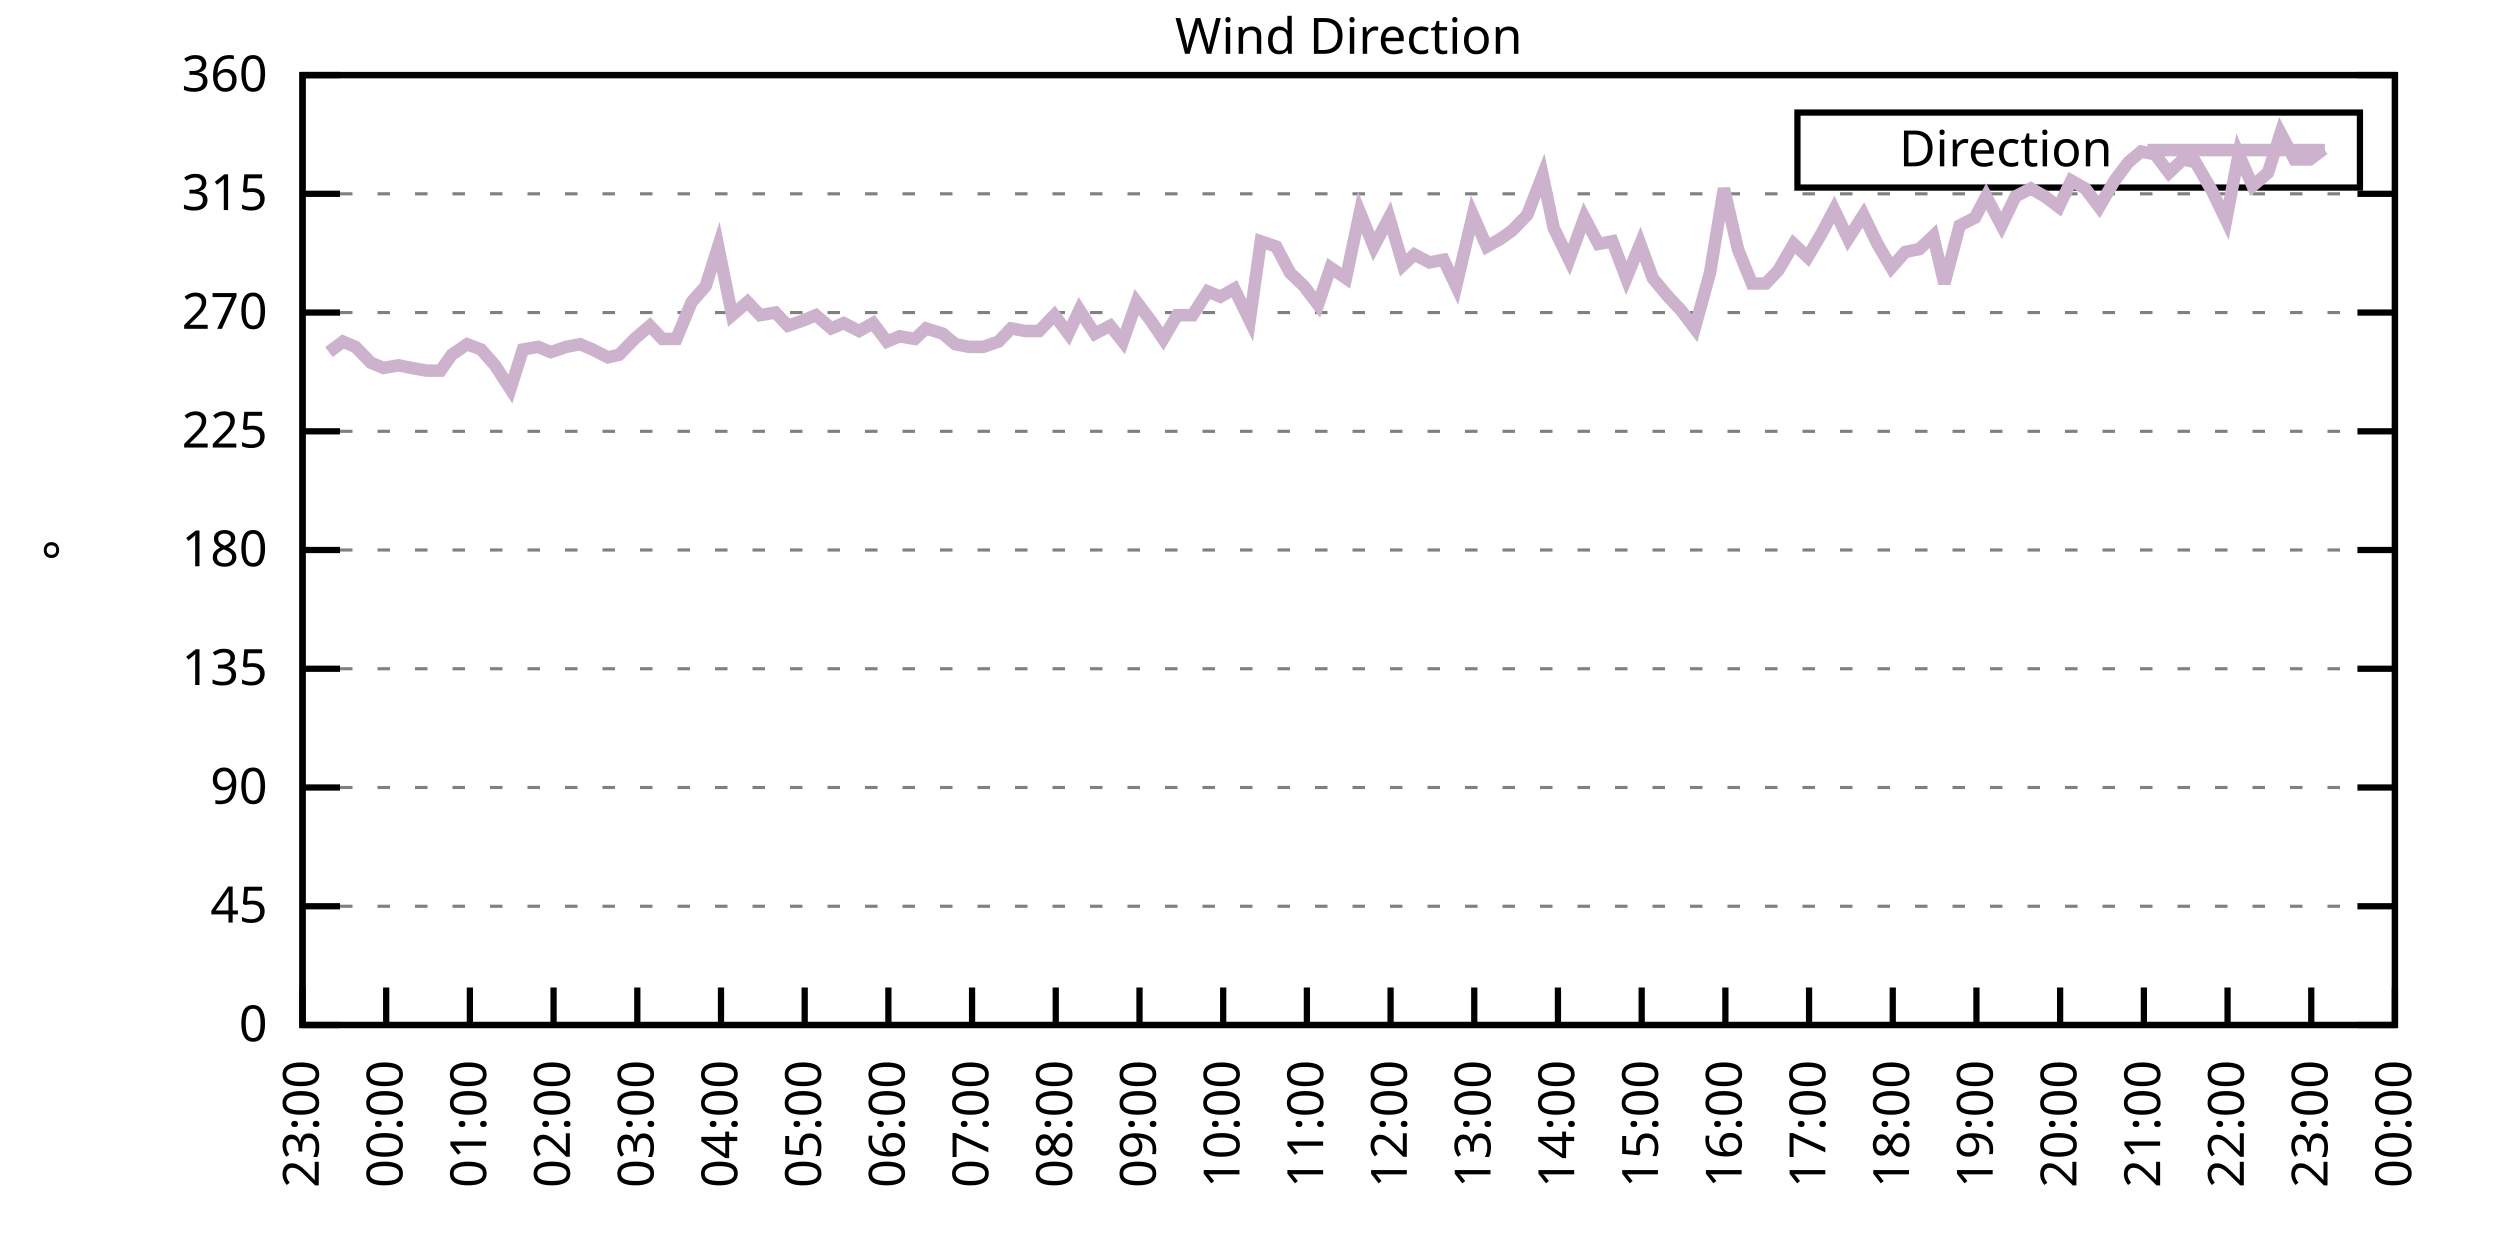
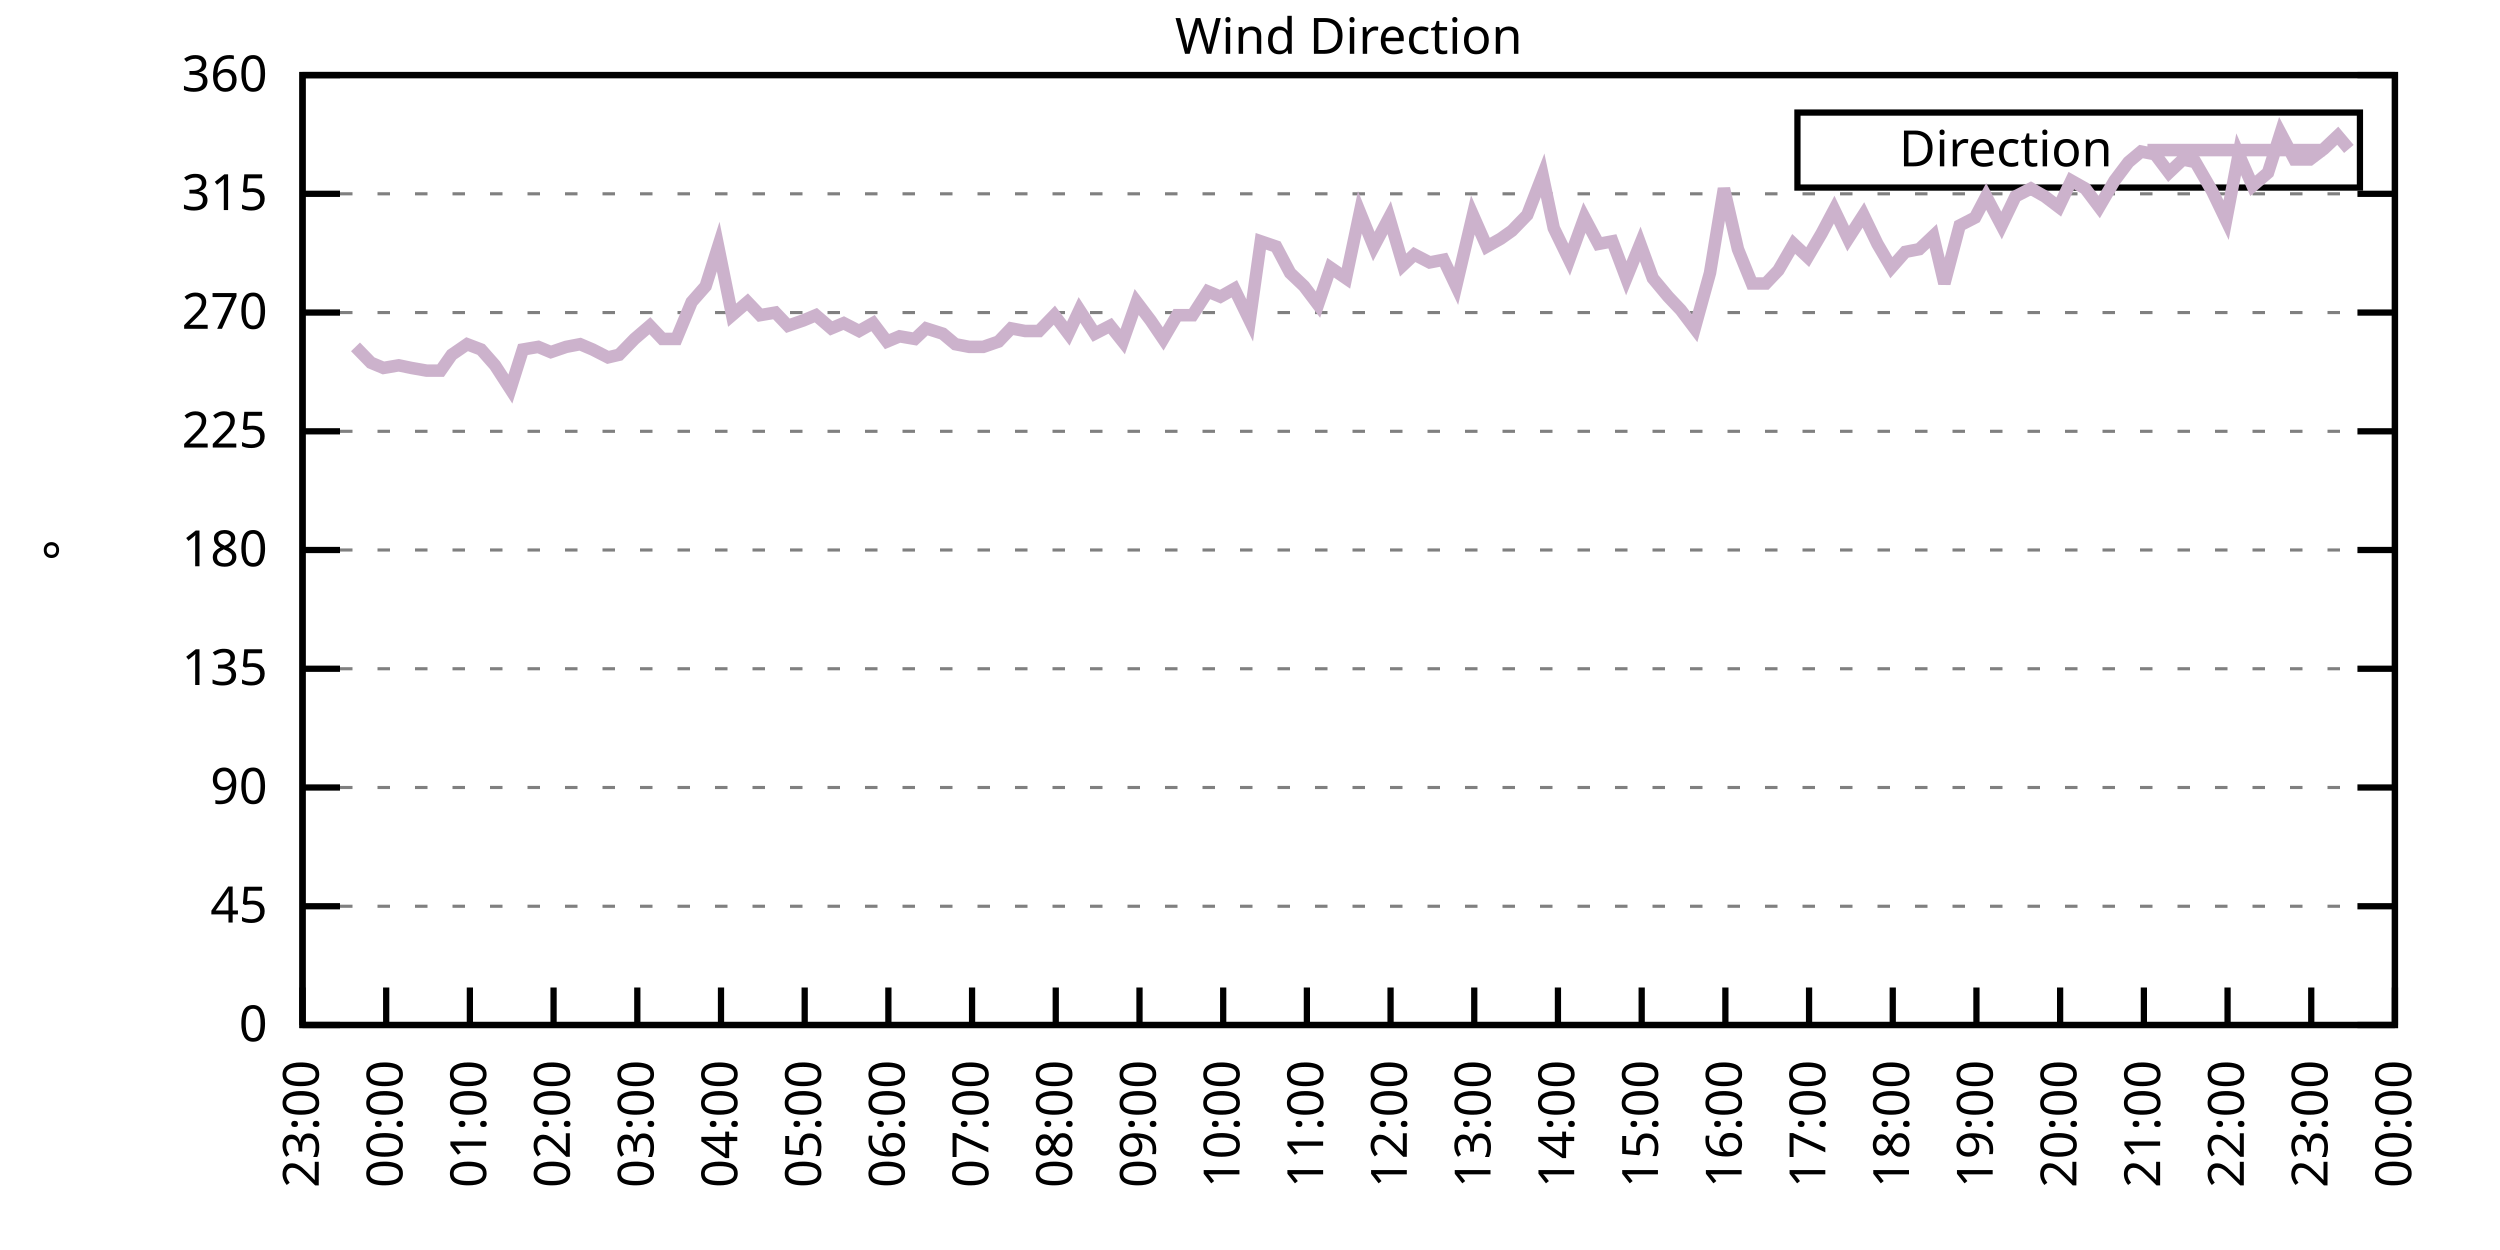
<svg xmlns="http://www.w3.org/2000/svg" xmlns:xlink="http://www.w3.org/1999/xlink" width="400" height="200" viewBox="0 0 400 200">
  <g id="gnuplot_canvas">
    <rect x="0" y="0" width="400" height="200" fill="none" />
    <defs>
      <circle id="gpDot" r="0.5" stroke-width="0.5" stroke="currentColor" />
      <path id="gpPt0" stroke-width="0.333" stroke="currentColor" d="M-1,0 h2 M0,-1 v2" />
      <path id="gpPt1" stroke-width="0.333" stroke="currentColor" d="M-1,-1 L1,1 M1,-1 L-1,1" />
      <path id="gpPt2" stroke-width="0.333" stroke="currentColor" d="M-1,0 L1,0 M0,-1 L0,1 M-1,-1 L1,1 M-1,1 L1,-1" />
      <rect id="gpPt3" stroke-width="0.333" stroke="currentColor" x="-1" y="-1" width="2" height="2" />
      <rect id="gpPt4" stroke-width="0.333" stroke="currentColor" fill="currentColor" x="-1" y="-1" width="2" height="2" />
      <circle id="gpPt5" stroke-width="0.333" stroke="currentColor" cx="0" cy="0" r="1" />
      <use xlink:href="#gpPt5" id="gpPt6" fill="currentColor" stroke="none" />
      <path id="gpPt7" stroke-width="0.333" stroke="currentColor" d="M0,-1.33 L-1.33,0.67 L1.33,0.67 z" />
      <use xlink:href="#gpPt7" id="gpPt8" fill="currentColor" stroke="none" />
      <use xlink:href="#gpPt7" id="gpPt9" stroke="currentColor" transform="rotate(180)" />
      <use xlink:href="#gpPt9" id="gpPt10" fill="currentColor" stroke="none" />
      <use xlink:href="#gpPt3" id="gpPt11" stroke="currentColor" transform="rotate(45)" />
      <use xlink:href="#gpPt11" id="gpPt12" fill="currentColor" stroke="none" />
      <path id="gpPt13" stroke-width="0.333" stroke="currentColor" d="M0,1.330 L1.265,0.411 L0.782,-1.067 L-0.782,-1.076 L-1.265,0.411 z" />
      <use xlink:href="#gpPt13" id="gpPt14" fill="currentColor" stroke="none" />
      <filter id="textbox" filterUnits="objectBoundingBox" x="0" y="0" height="1" width="1">
        <feFlood flood-color="white" flood-opacity="1" result="bgnd" />
        <feComposite in="SourceGraphic" in2="bgnd" operator="atop" />
      </filter>
      <filter id="greybox" filterUnits="objectBoundingBox" x="0" y="0" height="1" width="1">
        <feFlood flood-color="lightgrey" flood-opacity="1" result="grey" />
        <feComposite in="SourceGraphic" in2="grey" operator="atop" />
      </filter>
    </defs>
    <g fill="none" color="white" stroke="currentColor" stroke-width="1.00" stroke-linecap="butt" stroke-linejoin="miter">
</g>
    <g fill="none" color="black" stroke="currentColor" stroke-width="1.00" stroke-linecap="butt" stroke-linejoin="miter">
      <g stroke="none" shape-rendering="crispEdges">
        <polygon fill="rgb(255, 255, 255)" points="48.40,164.00 383.18,164.00 383.18,12.02 48.40,12.02 " />
      </g>
    </g>
    <g fill="none" color="black" stroke="currentColor" stroke-width="1.00" stroke-linecap="butt" stroke-linejoin="miter">
</g>
    <g fill="none" color="black" stroke="black" stroke-width="0.50" stroke-linecap="butt" stroke-linejoin="miter">
</g>
    <g fill="none" color="gray" stroke="currentColor" stroke-width="0.50" stroke-linecap="butt" stroke-linejoin="miter">
      <path stroke="gray" stroke-dasharray="2,4" class="gridline" d="M48.40,164.00 L383.19,164.00  " />
    </g>
    <g fill="none" color="gray" stroke="gray" stroke-width="1.00" stroke-linecap="butt" stroke-linejoin="miter">
</g>
    <g fill="none" color="black" stroke="currentColor" stroke-width="1.00" stroke-linecap="butt" stroke-linejoin="miter">
      <path stroke="black" d="M48.40,164.00 L54.40,164.00 M383.19,164.00 L377.19,164.00  " />
      <g transform="translate(42.80,166.60)" stroke="none" fill="black" font-family="Sans" font-size="8.00" text-anchor="end">
        <text>
          <tspan font-family="Sans"> 0</tspan>
        </text>
      </g>
    </g>
    <g fill="none" color="black" stroke="currentColor" stroke-width="1.00" stroke-linecap="butt" stroke-linejoin="miter">
</g>
    <g fill="none" color="black" stroke="black" stroke-width="0.50" stroke-linecap="butt" stroke-linejoin="miter">
</g>
    <g fill="none" color="gray" stroke="currentColor" stroke-width="0.50" stroke-linecap="butt" stroke-linejoin="miter">
      <path stroke="gray" stroke-dasharray="2,4" class="gridline" d="M48.40,145.00 L383.19,145.00  " />
    </g>
    <g fill="none" color="gray" stroke="gray" stroke-width="1.00" stroke-linecap="butt" stroke-linejoin="miter">
</g>
    <g fill="none" color="black" stroke="currentColor" stroke-width="1.00" stroke-linecap="butt" stroke-linejoin="miter">
      <path stroke="black" d="M48.40,145.00 L54.40,145.00 M383.19,145.00 L377.19,145.00  " />
      <g transform="translate(42.80,147.60)" stroke="none" fill="black" font-family="Sans" font-size="8.00" text-anchor="end">
        <text>
          <tspan font-family="Sans"> 45</tspan>
        </text>
      </g>
    </g>
    <g fill="none" color="black" stroke="currentColor" stroke-width="1.00" stroke-linecap="butt" stroke-linejoin="miter">
</g>
    <g fill="none" color="black" stroke="black" stroke-width="0.50" stroke-linecap="butt" stroke-linejoin="miter">
</g>
    <g fill="none" color="gray" stroke="currentColor" stroke-width="0.50" stroke-linecap="butt" stroke-linejoin="miter">
      <path stroke="gray" stroke-dasharray="2,4" class="gridline" d="M48.40,126.00 L383.19,126.00  " />
    </g>
    <g fill="none" color="gray" stroke="gray" stroke-width="1.00" stroke-linecap="butt" stroke-linejoin="miter">
</g>
    <g fill="none" color="black" stroke="currentColor" stroke-width="1.00" stroke-linecap="butt" stroke-linejoin="miter">
      <path stroke="black" d="M48.40,126.00 L54.40,126.00 M383.19,126.00 L377.19,126.00  " />
      <g transform="translate(42.80,128.60)" stroke="none" fill="black" font-family="Sans" font-size="8.00" text-anchor="end">
        <text>
          <tspan font-family="Sans"> 90</tspan>
        </text>
      </g>
    </g>
    <g fill="none" color="black" stroke="currentColor" stroke-width="1.00" stroke-linecap="butt" stroke-linejoin="miter">
</g>
    <g fill="none" color="black" stroke="black" stroke-width="0.50" stroke-linecap="butt" stroke-linejoin="miter">
</g>
    <g fill="none" color="gray" stroke="currentColor" stroke-width="0.50" stroke-linecap="butt" stroke-linejoin="miter">
      <path stroke="gray" stroke-dasharray="2,4" class="gridline" d="M48.40,107.00 L383.19,107.00  " />
    </g>
    <g fill="none" color="gray" stroke="gray" stroke-width="1.00" stroke-linecap="butt" stroke-linejoin="miter">
</g>
    <g fill="none" color="black" stroke="currentColor" stroke-width="1.00" stroke-linecap="butt" stroke-linejoin="miter">
      <path stroke="black" d="M48.40,107.00 L54.40,107.00 M383.19,107.00 L377.19,107.00  " />
      <g transform="translate(42.80,109.60)" stroke="none" fill="black" font-family="Sans" font-size="8.00" text-anchor="end">
        <text>
          <tspan font-family="Sans"> 135</tspan>
        </text>
      </g>
    </g>
    <g fill="none" color="black" stroke="currentColor" stroke-width="1.00" stroke-linecap="butt" stroke-linejoin="miter">
</g>
    <g fill="none" color="black" stroke="black" stroke-width="0.50" stroke-linecap="butt" stroke-linejoin="miter">
</g>
    <g fill="none" color="gray" stroke="currentColor" stroke-width="0.50" stroke-linecap="butt" stroke-linejoin="miter">
      <path stroke="gray" stroke-dasharray="2,4" class="gridline" d="M48.40,88.00 L383.19,88.00  " />
    </g>
    <g fill="none" color="gray" stroke="gray" stroke-width="1.00" stroke-linecap="butt" stroke-linejoin="miter">
</g>
    <g fill="none" color="black" stroke="currentColor" stroke-width="1.00" stroke-linecap="butt" stroke-linejoin="miter">
      <path stroke="black" d="M48.40,88.00 L54.40,88.00 M383.19,88.00 L377.19,88.00  " />
      <g transform="translate(42.80,90.60)" stroke="none" fill="black" font-family="Sans" font-size="8.00" text-anchor="end">
        <text>
          <tspan font-family="Sans"> 180</tspan>
        </text>
      </g>
    </g>
    <g fill="none" color="black" stroke="currentColor" stroke-width="1.00" stroke-linecap="butt" stroke-linejoin="miter">
</g>
    <g fill="none" color="black" stroke="black" stroke-width="0.50" stroke-linecap="butt" stroke-linejoin="miter">
</g>
    <g fill="none" color="gray" stroke="currentColor" stroke-width="0.50" stroke-linecap="butt" stroke-linejoin="miter">
      <path stroke="gray" stroke-dasharray="2,4" class="gridline" d="M48.40,69.01 L383.19,69.01  " />
    </g>
    <g fill="none" color="gray" stroke="gray" stroke-width="1.00" stroke-linecap="butt" stroke-linejoin="miter">
</g>
    <g fill="none" color="black" stroke="currentColor" stroke-width="1.00" stroke-linecap="butt" stroke-linejoin="miter">
      <path stroke="black" d="M48.40,69.01 L54.40,69.01 M383.19,69.01 L377.19,69.01  " />
      <g transform="translate(42.80,71.61)" stroke="none" fill="black" font-family="Sans" font-size="8.00" text-anchor="end">
        <text>
          <tspan font-family="Sans"> 225</tspan>
        </text>
      </g>
    </g>
    <g fill="none" color="black" stroke="currentColor" stroke-width="1.00" stroke-linecap="butt" stroke-linejoin="miter">
</g>
    <g fill="none" color="black" stroke="black" stroke-width="0.50" stroke-linecap="butt" stroke-linejoin="miter">
</g>
    <g fill="none" color="gray" stroke="currentColor" stroke-width="0.50" stroke-linecap="butt" stroke-linejoin="miter">
      <path stroke="gray" stroke-dasharray="2,4" class="gridline" d="M48.40,50.01 L383.19,50.01  " />
    </g>
    <g fill="none" color="gray" stroke="gray" stroke-width="1.00" stroke-linecap="butt" stroke-linejoin="miter">
</g>
    <g fill="none" color="black" stroke="currentColor" stroke-width="1.00" stroke-linecap="butt" stroke-linejoin="miter">
      <path stroke="black" d="M48.40,50.01 L54.40,50.01 M383.19,50.01 L377.19,50.01  " />
      <g transform="translate(42.80,52.61)" stroke="none" fill="black" font-family="Sans" font-size="8.00" text-anchor="end">
        <text>
          <tspan font-family="Sans"> 270</tspan>
        </text>
      </g>
    </g>
    <g fill="none" color="black" stroke="currentColor" stroke-width="1.00" stroke-linecap="butt" stroke-linejoin="miter">
</g>
    <g fill="none" color="black" stroke="black" stroke-width="0.50" stroke-linecap="butt" stroke-linejoin="miter">
</g>
    <g fill="none" color="gray" stroke="currentColor" stroke-width="0.50" stroke-linecap="butt" stroke-linejoin="miter">
      <path stroke="gray" stroke-dasharray="2,4" class="gridline" d="M48.40,31.01 L383.19,31.01  " />
    </g>
    <g fill="none" color="gray" stroke="gray" stroke-width="1.00" stroke-linecap="butt" stroke-linejoin="miter">
</g>
    <g fill="none" color="black" stroke="currentColor" stroke-width="1.00" stroke-linecap="butt" stroke-linejoin="miter">
      <path stroke="black" d="M48.40,31.01 L54.40,31.01 M383.19,31.01 L377.19,31.01  " />
      <g transform="translate(42.80,33.61)" stroke="none" fill="black" font-family="Sans" font-size="8.00" text-anchor="end">
        <text>
          <tspan font-family="Sans"> 315</tspan>
        </text>
      </g>
    </g>
    <g fill="none" color="black" stroke="currentColor" stroke-width="1.00" stroke-linecap="butt" stroke-linejoin="miter">
</g>
    <g fill="none" color="black" stroke="black" stroke-width="0.50" stroke-linecap="butt" stroke-linejoin="miter">
</g>
    <g fill="none" color="gray" stroke="currentColor" stroke-width="0.50" stroke-linecap="butt" stroke-linejoin="miter">
      <path stroke="gray" stroke-dasharray="2,4" class="gridline" d="M48.40,12.01 L383.19,12.01  " />
    </g>
    <g fill="none" color="gray" stroke="gray" stroke-width="1.00" stroke-linecap="butt" stroke-linejoin="miter">
</g>
    <g fill="none" color="black" stroke="currentColor" stroke-width="1.00" stroke-linecap="butt" stroke-linejoin="miter">
      <path stroke="black" d="M48.40,12.01 L54.40,12.01 M383.19,12.01 L377.19,12.01  " />
      <g transform="translate(42.80,14.61)" stroke="none" fill="black" font-family="Sans" font-size="8.00" text-anchor="end">
        <text>
          <tspan font-family="Sans"> 360</tspan>
        </text>
      </g>
    </g>
    <g fill="none" color="black" stroke="currentColor" stroke-width="1.00" stroke-linecap="butt" stroke-linejoin="miter">
      <path stroke="black" d="M48.40,164.00 L48.40,158.00  " />
      <g transform="translate(51.00,169.60) rotate(270.00)" stroke="none" fill="black" font-family="Sans" font-size="8.00" text-anchor="end">
        <text>
          <tspan font-family="Sans">23:00</tspan>
        </text>
      </g>
    </g>
    <g fill="none" color="black" stroke="currentColor" stroke-width="1.00" stroke-linecap="butt" stroke-linejoin="miter">
      <path stroke="black" d="M61.79,164.00 L61.79,158.00  " />
      <g transform="translate(64.39,169.60) rotate(270.00)" stroke="none" fill="black" font-family="Sans" font-size="8.00" text-anchor="end">
        <text>
          <tspan font-family="Sans">00:00</tspan>
        </text>
      </g>
    </g>
    <g fill="none" color="black" stroke="currentColor" stroke-width="1.00" stroke-linecap="butt" stroke-linejoin="miter">
      <path stroke="black" d="M75.18,164.00 L75.18,158.00  " />
      <g transform="translate(77.78,169.60) rotate(270.00)" stroke="none" fill="black" font-family="Sans" font-size="8.00" text-anchor="end">
        <text>
          <tspan font-family="Sans">01:00</tspan>
        </text>
      </g>
    </g>
    <g fill="none" color="black" stroke="currentColor" stroke-width="1.00" stroke-linecap="butt" stroke-linejoin="miter">
      <path stroke="black" d="M88.57,164.00 L88.57,158.00  " />
      <g transform="translate(91.17,169.60) rotate(270.00)" stroke="none" fill="black" font-family="Sans" font-size="8.00" text-anchor="end">
        <text>
          <tspan font-family="Sans">02:00</tspan>
        </text>
      </g>
    </g>
    <g fill="none" color="black" stroke="currentColor" stroke-width="1.00" stroke-linecap="butt" stroke-linejoin="miter">
      <path stroke="black" d="M101.97,164.00 L101.97,158.00  " />
      <g transform="translate(104.57,169.60) rotate(270.00)" stroke="none" fill="black" font-family="Sans" font-size="8.00" text-anchor="end">
        <text>
          <tspan font-family="Sans">03:00</tspan>
        </text>
      </g>
    </g>
    <g fill="none" color="black" stroke="currentColor" stroke-width="1.00" stroke-linecap="butt" stroke-linejoin="miter">
      <path stroke="black" d="M115.36,164.00 L115.36,158.00  " />
      <g transform="translate(117.96,169.60) rotate(270.00)" stroke="none" fill="black" font-family="Sans" font-size="8.00" text-anchor="end">
        <text>
          <tspan font-family="Sans">04:00</tspan>
        </text>
      </g>
    </g>
    <g fill="none" color="black" stroke="currentColor" stroke-width="1.00" stroke-linecap="butt" stroke-linejoin="miter">
      <path stroke="black" d="M128.75,164.00 L128.75,158.00  " />
      <g transform="translate(131.35,169.60) rotate(270.00)" stroke="none" fill="black" font-family="Sans" font-size="8.00" text-anchor="end">
        <text>
          <tspan font-family="Sans">05:00</tspan>
        </text>
      </g>
    </g>
    <g fill="none" color="black" stroke="currentColor" stroke-width="1.00" stroke-linecap="butt" stroke-linejoin="miter">
      <path stroke="black" d="M142.14,164.00 L142.14,158.00  " />
      <g transform="translate(144.74,169.60) rotate(270.00)" stroke="none" fill="black" font-family="Sans" font-size="8.00" text-anchor="end">
        <text>
          <tspan font-family="Sans">06:00</tspan>
        </text>
      </g>
    </g>
    <g fill="none" color="black" stroke="currentColor" stroke-width="1.00" stroke-linecap="butt" stroke-linejoin="miter">
      <path stroke="black" d="M155.53,164.00 L155.53,158.00  " />
      <g transform="translate(158.13,169.60) rotate(270.00)" stroke="none" fill="black" font-family="Sans" font-size="8.00" text-anchor="end">
        <text>
          <tspan font-family="Sans">07:00</tspan>
        </text>
      </g>
    </g>
    <g fill="none" color="black" stroke="currentColor" stroke-width="1.00" stroke-linecap="butt" stroke-linejoin="miter">
      <path stroke="black" d="M168.92,164.00 L168.92,158.00  " />
      <g transform="translate(171.52,169.60) rotate(270.00)" stroke="none" fill="black" font-family="Sans" font-size="8.00" text-anchor="end">
        <text>
          <tspan font-family="Sans">08:00</tspan>
        </text>
      </g>
    </g>
    <g fill="none" color="black" stroke="currentColor" stroke-width="1.00" stroke-linecap="butt" stroke-linejoin="miter">
      <path stroke="black" d="M182.32,164.00 L182.32,158.00  " />
      <g transform="translate(184.92,169.60) rotate(270.00)" stroke="none" fill="black" font-family="Sans" font-size="8.00" text-anchor="end">
        <text>
          <tspan font-family="Sans">09:00</tspan>
        </text>
      </g>
    </g>
    <g fill="none" color="black" stroke="currentColor" stroke-width="1.00" stroke-linecap="butt" stroke-linejoin="miter">
      <path stroke="black" d="M195.71,164.00 L195.71,158.00  " />
      <g transform="translate(198.31,169.60) rotate(270.00)" stroke="none" fill="black" font-family="Sans" font-size="8.00" text-anchor="end">
        <text>
          <tspan font-family="Sans">10:00</tspan>
        </text>
      </g>
    </g>
    <g fill="none" color="black" stroke="currentColor" stroke-width="1.00" stroke-linecap="butt" stroke-linejoin="miter">
      <path stroke="black" d="M209.10,164.00 L209.10,158.00  " />
      <g transform="translate(211.70,169.60) rotate(270.00)" stroke="none" fill="black" font-family="Sans" font-size="8.00" text-anchor="end">
        <text>
          <tspan font-family="Sans">11:00</tspan>
        </text>
      </g>
    </g>
    <g fill="none" color="black" stroke="currentColor" stroke-width="1.00" stroke-linecap="butt" stroke-linejoin="miter">
      <path stroke="black" d="M222.49,164.00 L222.49,158.00  " />
      <g transform="translate(225.09,169.60) rotate(270.00)" stroke="none" fill="black" font-family="Sans" font-size="8.00" text-anchor="end">
        <text>
          <tspan font-family="Sans">12:00</tspan>
        </text>
      </g>
    </g>
    <g fill="none" color="black" stroke="currentColor" stroke-width="1.00" stroke-linecap="butt" stroke-linejoin="miter">
      <path stroke="black" d="M235.88,164.00 L235.88,158.00  " />
      <g transform="translate(238.48,169.60) rotate(270.00)" stroke="none" fill="black" font-family="Sans" font-size="8.00" text-anchor="end">
        <text>
          <tspan font-family="Sans">13:00</tspan>
        </text>
      </g>
    </g>
    <g fill="none" color="black" stroke="currentColor" stroke-width="1.00" stroke-linecap="butt" stroke-linejoin="miter">
      <path stroke="black" d="M249.27,164.00 L249.27,158.00  " />
      <g transform="translate(251.87,169.60) rotate(270.00)" stroke="none" fill="black" font-family="Sans" font-size="8.00" text-anchor="end">
        <text>
          <tspan font-family="Sans">14:00</tspan>
        </text>
      </g>
    </g>
    <g fill="none" color="black" stroke="currentColor" stroke-width="1.00" stroke-linecap="butt" stroke-linejoin="miter">
      <path stroke="black" d="M262.67,164.00 L262.67,158.00  " />
      <g transform="translate(265.27,169.60) rotate(270.00)" stroke="none" fill="black" font-family="Sans" font-size="8.00" text-anchor="end">
        <text>
          <tspan font-family="Sans">15:00</tspan>
        </text>
      </g>
    </g>
    <g fill="none" color="black" stroke="currentColor" stroke-width="1.00" stroke-linecap="butt" stroke-linejoin="miter">
      <path stroke="black" d="M276.06,164.00 L276.06,158.00  " />
      <g transform="translate(278.66,169.60) rotate(270.00)" stroke="none" fill="black" font-family="Sans" font-size="8.00" text-anchor="end">
        <text>
          <tspan font-family="Sans">16:00</tspan>
        </text>
      </g>
    </g>
    <g fill="none" color="black" stroke="currentColor" stroke-width="1.00" stroke-linecap="butt" stroke-linejoin="miter">
      <path stroke="black" d="M289.45,164.00 L289.45,158.00  " />
      <g transform="translate(292.05,169.60) rotate(270.00)" stroke="none" fill="black" font-family="Sans" font-size="8.00" text-anchor="end">
        <text>
          <tspan font-family="Sans">17:00</tspan>
        </text>
      </g>
    </g>
    <g fill="none" color="black" stroke="currentColor" stroke-width="1.00" stroke-linecap="butt" stroke-linejoin="miter">
      <path stroke="black" d="M302.84,164.00 L302.84,158.00  " />
      <g transform="translate(305.44,169.60) rotate(270.00)" stroke="none" fill="black" font-family="Sans" font-size="8.00" text-anchor="end">
        <text>
          <tspan font-family="Sans">18:00</tspan>
        </text>
      </g>
    </g>
    <g fill="none" color="black" stroke="currentColor" stroke-width="1.00" stroke-linecap="butt" stroke-linejoin="miter">
      <path stroke="black" d="M316.23,164.00 L316.23,158.00  " />
      <g transform="translate(318.83,169.60) rotate(270.00)" stroke="none" fill="black" font-family="Sans" font-size="8.00" text-anchor="end">
        <text>
          <tspan font-family="Sans">19:00</tspan>
        </text>
      </g>
    </g>
    <g fill="none" color="black" stroke="currentColor" stroke-width="1.00" stroke-linecap="butt" stroke-linejoin="miter">
      <path stroke="black" d="M329.62,164.00 L329.62,158.00  " />
      <g transform="translate(332.22,169.60) rotate(270.00)" stroke="none" fill="black" font-family="Sans" font-size="8.00" text-anchor="end">
        <text>
          <tspan font-family="Sans">20:00</tspan>
        </text>
      </g>
    </g>
    <g fill="none" color="black" stroke="currentColor" stroke-width="1.00" stroke-linecap="butt" stroke-linejoin="miter">
      <path stroke="black" d="M343.02,164.00 L343.02,158.00  " />
      <g transform="translate(345.62,169.60) rotate(270.00)" stroke="none" fill="black" font-family="Sans" font-size="8.00" text-anchor="end">
        <text>
          <tspan font-family="Sans">21:00</tspan>
        </text>
      </g>
    </g>
    <g fill="none" color="black" stroke="currentColor" stroke-width="1.00" stroke-linecap="butt" stroke-linejoin="miter">
      <path stroke="black" d="M356.41,164.00 L356.41,158.00  " />
      <g transform="translate(359.01,169.60) rotate(270.00)" stroke="none" fill="black" font-family="Sans" font-size="8.00" text-anchor="end">
        <text>
          <tspan font-family="Sans">22:00</tspan>
        </text>
      </g>
    </g>
    <g fill="none" color="black" stroke="currentColor" stroke-width="1.00" stroke-linecap="butt" stroke-linejoin="miter">
      <path stroke="black" d="M369.80,164.00 L369.80,158.00  " />
      <g transform="translate(372.40,169.60) rotate(270.00)" stroke="none" fill="black" font-family="Sans" font-size="8.00" text-anchor="end">
        <text>
          <tspan font-family="Sans">23:00</tspan>
        </text>
      </g>
    </g>
    <g fill="none" color="black" stroke="currentColor" stroke-width="1.00" stroke-linecap="butt" stroke-linejoin="miter">
      <path stroke="black" d="M383.19,164.00 L383.19,158.00  " />
      <g transform="translate(385.79,169.60) rotate(270.00)" stroke="none" fill="black" font-family="Sans" font-size="8.00" text-anchor="end">
        <text>
          <tspan font-family="Sans">00:00</tspan>
        </text>
      </g>
    </g>
    <g fill="none" color="black" stroke="currentColor" stroke-width="1.00" stroke-linecap="butt" stroke-linejoin="miter">
</g>
    <g fill="none" color="black" stroke="currentColor" stroke-width="1.00" stroke-linecap="butt" stroke-linejoin="miter">
      <path stroke="black" d="M48.40,12.01 L48.40,164.00 L383.19,164.00 L383.19,12.01 L48.40,12.01 Z  " />
    </g>
    <g fill="none" color="black" stroke="currentColor" stroke-width="1.00" stroke-linecap="butt" stroke-linejoin="miter">
</g>
    <g fill="none" color="black" stroke="currentColor" stroke-width="1.00" stroke-linecap="butt" stroke-linejoin="miter">
      <path stroke="black" d="M287.59,30.01 L287.59,18.01 L377.59,18.01 L377.59,30.01 L287.59,30.01 Z  " />
    </g>
    <g id="Wind_direction_plot_1">
      <g fill="none" color="white" stroke="black" stroke-width="2.00" stroke-linecap="butt" stroke-linejoin="miter">
</g>
      <g fill="none" color="black" stroke="currentColor" stroke-width="2.00" stroke-linecap="butt" stroke-linejoin="miter">
        <g transform="translate(337.99,26.61)" stroke="none" fill="black" font-family="Sans" font-size="8.00" text-anchor="end">
          <text>
            <tspan font-family="Sans">Direction</tspan>
          </text>
        </g>
      </g>
      <g fill="none" color="black" stroke="currentColor" stroke-width="2.00" stroke-linecap="butt" stroke-linejoin="miter">
-         <path stroke="rgb(204, 178, 204)" d="M343.59,24.01 L371.99,24.01 M52.64,56.34 L54.87,54.65 L56.88,55.50 L59.34,58.03 L61.35,58.87 L63.80,58.45   L65.81,58.87 L68.26,59.30 L70.50,59.30 L72.28,56.76 L74.74,55.07 L76.97,55.92 L79.20,58.45 L81.66,62.25   L83.66,55.92 L86.12,55.50 L88.13,56.34 L90.58,55.50 L92.82,55.07 L94.82,55.92 L97.28,57.18 L99.06,56.76   L101.52,54.23 L103.98,52.12 L105.98,54.23 L108.22,54.23 L110.67,48.32 L112.90,45.79 L114.91,39.45 L117.14,50.43   L119.60,48.32 L121.61,50.43 L124.06,50.01 L126.07,52.12 L128.53,51.27 L130.54,50.43 L132.99,52.54 L135.00,51.70   L137.45,52.96 L139.69,51.70 L141.92,54.65 L143.93,53.81 L146.38,54.23 L148.17,52.54 L150.85,53.39 L152.85,55.07   L155.09,55.50 L157.32,55.50 L159.77,54.65 L161.78,52.54 L164.01,52.96 L166.25,52.96 L168.70,50.43 L170.93,53.39   L172.72,49.59 L175.17,53.39 L177.63,52.12 L179.64,54.65 L181.87,48.32 L184.10,51.27 L186.11,54.23 L188.34,50.43   L190.80,50.43 L193.25,46.63 L195.26,47.47 L197.49,46.21 L199.95,51.27 L201.73,38.61 L204.19,39.45 L206.42,43.67   L208.65,45.79 L210.88,48.74 L212.89,42.83 L215.35,44.52 L217.58,33.96 L219.81,39.45 L222.27,34.81 L224.50,42.41   L226.29,40.72 L228.74,41.99 L230.97,41.56 L232.98,45.79 L235.66,34.39 L237.89,39.45 L240.12,38.19 L241.91,36.92   L244.36,34.39 L246.82,28.05 L248.60,36.50 L251.06,41.56 L253.51,34.81 L255.75,39.03 L257.98,38.61 L260.21,44.52   L262.44,39.03 L264.45,44.52 L266.91,47.47 L268.92,49.59 L271.15,52.54 L273.60,43.67 L275.83,30.16 L278.07,39.87   L280.30,45.36 L282.53,45.36 L284.54,43.25 L286.99,39.03 L289.23,41.14 L291.46,37.34 L293.47,33.54 L295.70,38.19   L298.15,34.39 L300.39,39.03 L302.62,42.83 L304.85,40.30 L307.08,39.87 L309.31,37.76 L311.10,45.36 L313.55,36.08   L316.01,34.81 L317.79,31.43 L320.25,36.08 L322.48,31.43 L324.94,30.16 L327.17,31.43 L329.40,33.12 L331.41,28.90   L333.64,30.16 L335.87,33.12 L338.33,28.90 L340.56,25.94 L342.57,24.25 L344.80,24.68 L347.03,27.63 L349.26,25.52   L351.27,25.94 L353.95,30.59 L356.18,35.23 L358.19,24.68 L360.42,29.74 L362.88,27.63 L364.89,21.30 L367.12,25.52   L369.58,25.52 L371.81,23.83  " />
+         <path stroke="rgb(204, 178, 204)" d="M343.59,24.01 L371.99,24.01 M56.88,55.50 L59.34,58.03 L61.35,58.87 L63.80,58.45 L65.81,58.87 L68.26,59.30   L70.50,59.30 L72.28,56.76 L74.74,55.07 L76.97,55.92 L79.20,58.45 L81.66,62.25 L83.66,55.92 L86.12,55.50   L88.13,56.34 L90.58,55.50 L92.82,55.07 L94.82,55.92 L97.28,57.18 L99.06,56.76 L101.52,54.23 L103.98,52.12   L105.98,54.23 L108.22,54.23 L110.67,48.32 L112.90,45.79 L114.91,39.45 L117.14,50.43 L119.60,48.32 L121.61,50.43   L124.06,50.01 L126.07,52.12 L128.53,51.27 L130.54,50.43 L132.99,52.54 L135.00,51.70 L137.45,52.96 L139.69,51.70   L141.92,54.65 L143.93,53.81 L146.38,54.23 L148.17,52.54 L150.85,53.39 L152.85,55.07 L155.09,55.50 L157.32,55.50   L159.77,54.65 L161.78,52.54 L164.01,52.96 L166.25,52.96 L168.70,50.43 L170.93,53.39 L172.72,49.59 L175.17,53.39   L177.63,52.12 L179.64,54.65 L181.87,48.32 L184.10,51.27 L186.11,54.23 L188.34,50.43 L190.80,50.43 L193.25,46.63   L195.26,47.47 L197.49,46.21 L199.95,51.27 L201.73,38.61 L204.19,39.45 L206.42,43.67 L208.65,45.79 L210.88,48.74   L212.89,42.83 L215.35,44.52 L217.58,33.96 L219.81,39.45 L222.27,34.81 L224.50,42.41 L226.29,40.72 L228.74,41.99   L230.97,41.56 L232.98,45.79 L235.66,34.39 L237.89,39.45 L240.12,38.19 L241.91,36.92 L244.36,34.39 L246.82,28.05   L248.60,36.50 L251.06,41.56 L253.51,34.81 L255.75,39.03 L257.98,38.61 L260.21,44.52 L262.44,39.03 L264.45,44.52   L266.91,47.47 L268.92,49.59 L271.15,52.54 L273.60,43.67 L275.83,30.16 L278.07,39.87 L280.30,45.36 L282.53,45.36   L284.54,43.25 L286.99,39.03 L289.23,41.14 L291.46,37.34 L293.47,33.54 L295.70,38.19 L298.15,34.39 L300.39,39.03   L302.62,42.83 L304.85,40.30 L307.08,39.87 L309.31,37.76 L311.10,45.36 L313.55,36.08 L316.01,34.81 L317.79,31.43   L320.25,36.08 L322.48,31.43 L324.94,30.16 L327.17,31.43 L329.40,33.12 L331.41,28.90 L333.64,30.16 L335.87,33.12   L338.33,28.90 L340.56,25.94 L342.57,24.25 L344.80,24.68 L347.03,27.63 L349.26,25.52 L351.27,25.94 L353.95,30.59   L356.18,35.23 L358.19,24.68 L360.42,29.74 L362.88,27.63 L364.89,21.30 L367.12,25.52 L369.58,25.52 L371.81,23.83   L374.04,21.72 L375.82,23.83  " />
      </g>
    </g>
    <g fill="none" color="black" stroke="currentColor" stroke-width="2.00" stroke-linecap="butt" stroke-linejoin="miter">
</g>
    <g fill="none" color="black" stroke="black" stroke-width="1.00" stroke-linecap="butt" stroke-linejoin="miter">
</g>
    <g fill="none" color="black" stroke="currentColor" stroke-width="1.00" stroke-linecap="butt" stroke-linejoin="miter">
      <path stroke="black" d="M48.40,12.01 L48.40,164.00 L383.19,164.00 L383.19,12.01 L48.40,12.01 Z  " />
      <g transform="translate(12.80,88.01) rotate(270.00)" stroke="none" fill="black" font-family="Sans" font-size="8.00" text-anchor="middle">
        <text>
          <tspan font-family="Sans">°</tspan>
        </text>
      </g>
    </g>
    <g fill="none" color="black" stroke="currentColor" stroke-width="1.00" stroke-linecap="butt" stroke-linejoin="miter">
</g>
    <g fill="none" color="black" stroke="currentColor" stroke-width="1.00" stroke-linecap="butt" stroke-linejoin="miter">
      <g transform="translate(215.79,8.61)" stroke="none" fill="black" font-family="Sans" font-size="8.00" text-anchor="middle">
        <text>
          <tspan font-family="Sans">Wind Direction</tspan>
        </text>
      </g>
    </g>
    <g fill="none" color="black" stroke="currentColor" stroke-width="1.00" stroke-linecap="butt" stroke-linejoin="miter">
</g>
  </g>
</svg>
